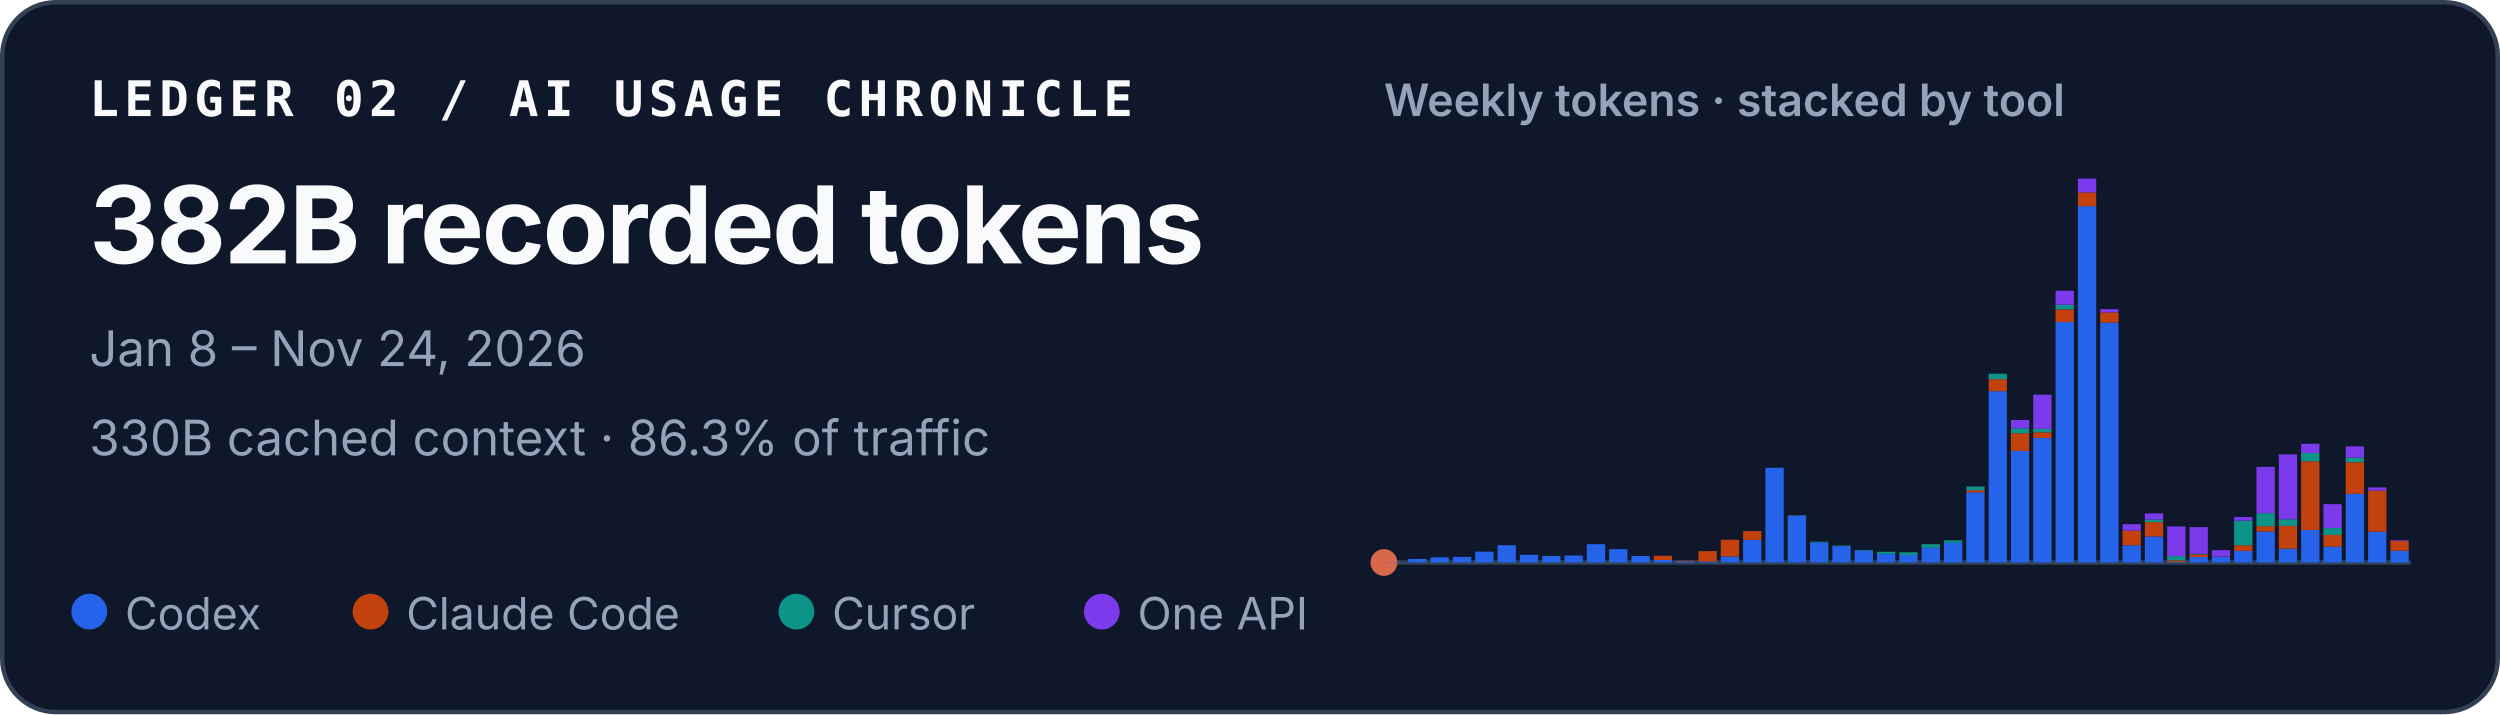
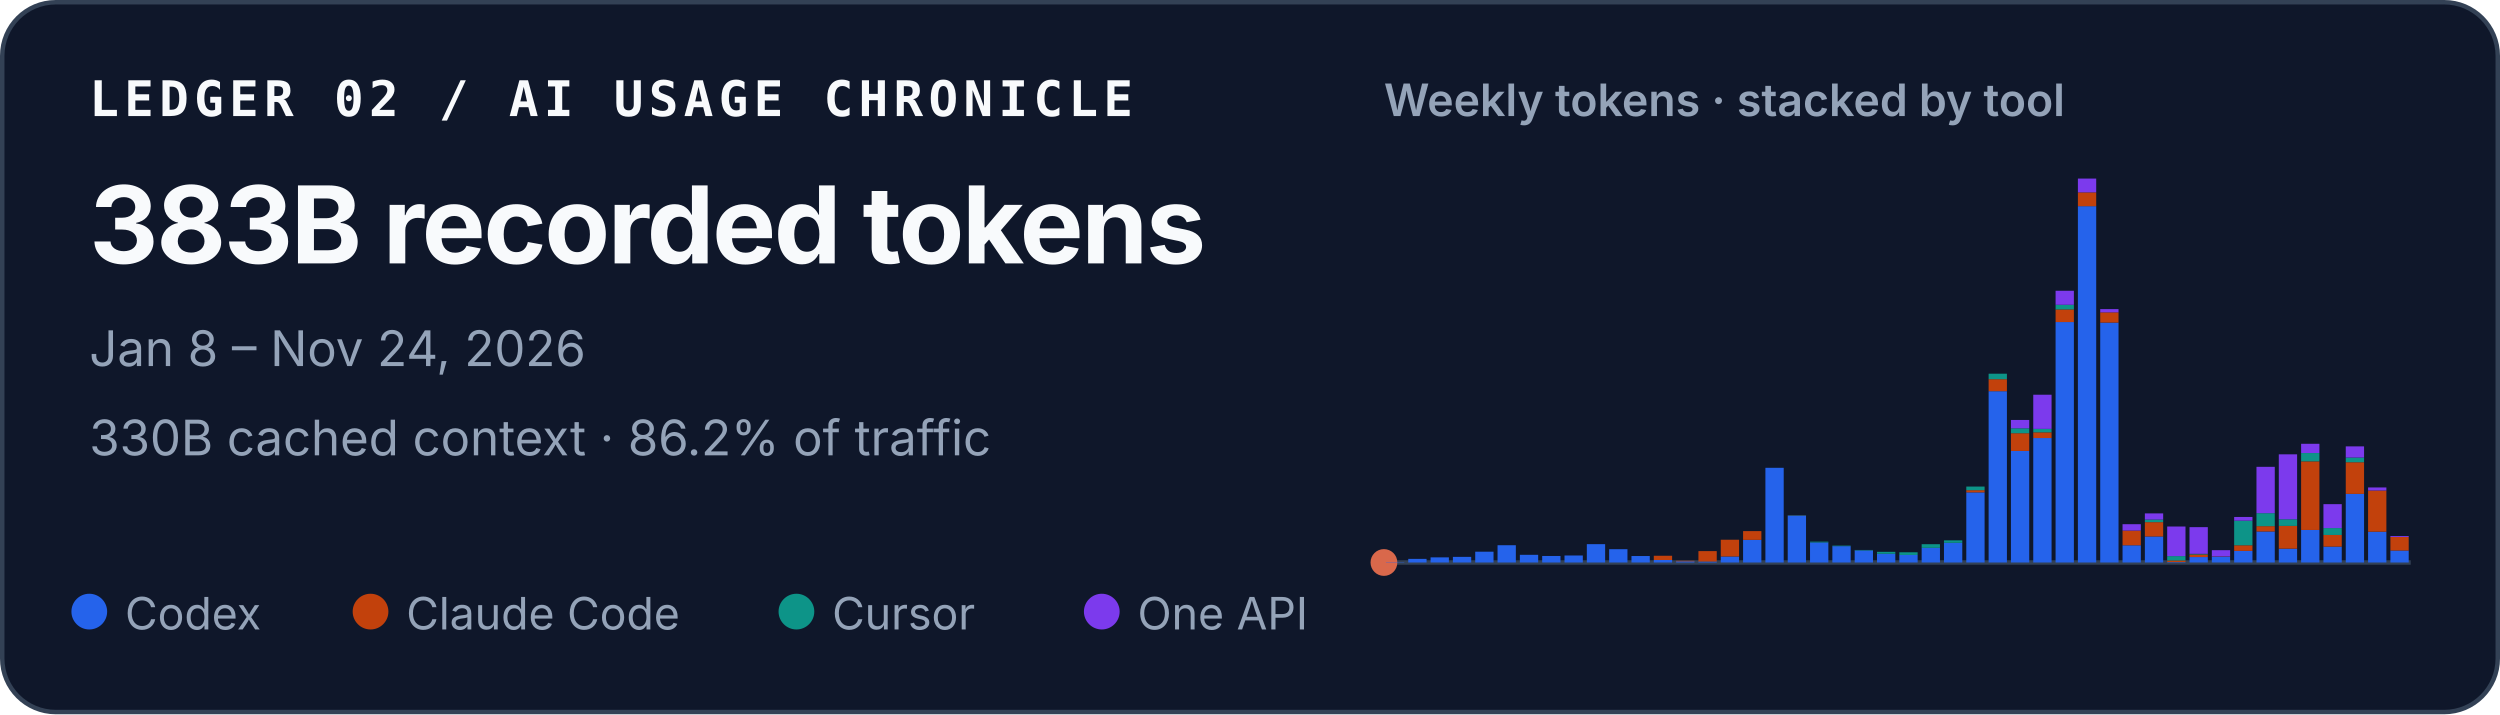
<svg xmlns="http://www.w3.org/2000/svg" width="560" height="160" viewBox="0 0 560 160" role="img" aria-labelledby="title desc">
  <style>
    text { font-family: ui-sans-serif, -apple-system, BlinkMacSystemFont, "Segoe UI", sans-serif; fill: #f8fafc; }
    .identity { font-family: ui-monospace, SFMono-Regular, Menlo, Consolas, monospace; font-size: 11px; font-weight: 700; letter-spacing: .11em; }
    .total { font-size: 24px; font-weight: 720; letter-spacing: -.02em; }
    .meta { font-size: 11px; fill: #94a3b8; }
    .chart-title { font-size: 10px; font-weight: 600; fill: #94a3b8; }
    .legend { font-size: 10px; fill: #94a3b8; }
  </style>
  <rect x=".5" y=".5" width="559" height="159" rx="12" fill="#0f172a" stroke="#334155" />
  <text x="20" y="26" class="identity">LEDGER 02 / AI USAGE CHRONICLE</text>
-   <text x="20" y="59" class="total">382B recorded tokens</text>
+   <text x="20" y="59" class="total">383B recorded tokens</text>
  <text x="20" y="82" class="meta">Jan 8 – Nov 24, 2026</text>
-   <text x="20" y="102" class="meta">330B cached context · 86.3% of traffic</text>
+   <text x="20" y="102" class="meta">330B cached context · 86.2% of traffic</text>
  <text x="310" y="26" class="chart-title">Weekly tokens · stacked by tool</text>
  <line x1="310" y1="126" x2="540" y2="126" stroke="#334155" />
  <circle cx="310" cy="126" r="3" fill="#D9684B" aria-hidden="true" />
  <g aria-label="Weekly token volume, stacked by tool">
    <rect x="310.45" y="125.93" width="4.10" height="0.07" fill="#2563eb" />
    <rect x="315.45" y="125.19" width="4.10" height="0.81" fill="#2563eb" />
    <rect x="320.45" y="124.85" width="4.10" height="1.15" fill="#2563eb" />
    <rect x="325.45" y="124.74" width="4.10" height="1.26" fill="#2563eb" />
    <rect x="330.45" y="123.58" width="4.10" height="2.42" fill="#2563eb" />
    <rect x="335.45" y="122.13" width="4.10" height="3.87" fill="#2563eb" />
    <rect x="340.45" y="124.28" width="4.10" height="1.72" fill="#2563eb" />
    <rect x="345.45" y="124.54" width="4.10" height="1.46" fill="#2563eb" />
    <rect x="350.45" y="124.43" width="4.10" height="1.57" fill="#2563eb" />
    <rect x="355.45" y="121.89" width="4.10" height="4.11" fill="#2563eb" />
    <rect x="360.45" y="123.02" width="4.10" height="2.98" fill="#2563eb" />
    <rect x="365.45" y="124.55" width="4.10" height="1.45" fill="#2563eb" />
    <rect x="370.45" y="125.44" width="4.10" height="0.56" fill="#2563eb" />
    <rect x="370.45" y="124.49" width="4.10" height="0.95" fill="#c2410c" />
    <rect x="375.45" y="125.74" width="4.10" height="0.26" fill="#2563eb" />
    <rect x="375.45" y="125.61" width="4.10" height="0.13" fill="#c2410c" />
    <rect x="380.45" y="125.78" width="4.10" height="0.22" fill="#2563eb" />
    <rect x="380.45" y="123.45" width="4.10" height="2.33" fill="#c2410c" />
    <rect x="385.45" y="124.66" width="4.10" height="1.34" fill="#2563eb" />
    <rect x="385.45" y="120.90" width="4.10" height="3.75" fill="#c2410c" />
    <rect x="390.45" y="120.93" width="4.10" height="5.07" fill="#2563eb" />
    <rect x="390.45" y="118.97" width="4.10" height="1.96" fill="#c2410c" />
    <rect x="395.45" y="104.79" width="4.10" height="21.21" fill="#2563eb" />
    <rect x="400.45" y="115.49" width="4.10" height="10.51" fill="#2563eb" />
    <rect x="400.45" y="115.47" width="4.10" height="0.03" fill="#c2410c" />
    <rect x="400.45" y="115.41" width="4.10" height="0.05" fill="#0d9488" />
    <rect x="405.45" y="121.50" width="4.10" height="4.50" fill="#2563eb" />
    <rect x="405.45" y="121.33" width="4.10" height="0.17" fill="#0d9488" />
    <rect x="410.45" y="122.34" width="4.10" height="3.66" fill="#2563eb" />
    <rect x="410.45" y="122.22" width="4.10" height="0.12" fill="#0d9488" />
    <rect x="415.45" y="123.29" width="4.10" height="2.71" fill="#2563eb" />
    <rect x="415.45" y="123.19" width="4.10" height="0.10" fill="#0d9488" />
    <rect x="420.45" y="124.05" width="4.10" height="1.95" fill="#2563eb" />
    <rect x="420.45" y="123.61" width="4.10" height="0.44" fill="#0d9488" />
    <rect x="425.45" y="124.31" width="4.10" height="1.69" fill="#2563eb" />
    <rect x="425.45" y="124.31" width="4.10" height="0.00" fill="#c2410c" />
    <rect x="425.45" y="123.71" width="4.10" height="0.60" fill="#0d9488" />
    <rect x="430.45" y="122.72" width="4.10" height="3.28" fill="#2563eb" />
    <rect x="430.45" y="121.90" width="4.10" height="0.82" fill="#0d9488" />
    <rect x="435.45" y="121.59" width="4.10" height="4.41" fill="#2563eb" />
    <rect x="435.45" y="121.04" width="4.10" height="0.55" fill="#0d9488" />
    <rect x="440.45" y="110.29" width="4.10" height="15.71" fill="#2563eb" />
    <rect x="440.45" y="109.80" width="4.10" height="0.49" fill="#c2410c" />
    <rect x="440.45" y="108.99" width="4.10" height="0.81" fill="#0d9488" />
    <rect x="440.45" y="108.99" width="4.10" height="0.00" fill="#7c3aed" />
    <rect x="445.45" y="87.63" width="4.10" height="38.37" fill="#2563eb" />
    <rect x="445.45" y="84.94" width="4.10" height="2.69" fill="#c2410c" />
    <rect x="445.45" y="83.71" width="4.10" height="1.23" fill="#0d9488" />
    <rect x="450.45" y="101.02" width="4.10" height="24.98" fill="#2563eb" />
    <rect x="450.45" y="97.04" width="4.10" height="3.97" fill="#c2410c" />
    <rect x="450.45" y="95.94" width="4.10" height="1.10" fill="#0d9488" />
    <rect x="450.45" y="94.07" width="4.10" height="1.87" fill="#7c3aed" />
    <rect x="455.45" y="98.12" width="4.10" height="27.88" fill="#2563eb" />
    <rect x="455.45" y="96.84" width="4.10" height="1.28" fill="#c2410c" />
    <rect x="455.45" y="96.07" width="4.10" height="0.77" fill="#0d9488" />
    <rect x="455.45" y="88.42" width="4.10" height="7.65" fill="#7c3aed" />
    <rect x="460.45" y="72.14" width="4.10" height="53.86" fill="#2563eb" />
    <rect x="460.45" y="69.30" width="4.10" height="2.84" fill="#c2410c" />
    <rect x="460.45" y="68.27" width="4.10" height="1.04" fill="#0d9488" />
    <rect x="460.45" y="65.13" width="4.10" height="3.14" fill="#7c3aed" />
    <rect x="465.45" y="46.18" width="4.10" height="79.82" fill="#2563eb" />
    <rect x="465.45" y="43.09" width="4.10" height="3.10" fill="#c2410c" />
    <rect x="465.45" y="40.00" width="4.10" height="3.09" fill="#7c3aed" />
    <rect x="470.45" y="72.26" width="4.10" height="53.74" fill="#2563eb" />
    <rect x="470.45" y="69.96" width="4.10" height="2.30" fill="#c2410c" />
    <rect x="470.45" y="69.24" width="4.10" height="0.73" fill="#7c3aed" />
    <rect x="475.45" y="122.15" width="4.10" height="3.85" fill="#2563eb" />
    <rect x="475.45" y="118.85" width="4.10" height="3.29" fill="#c2410c" />
    <rect x="475.45" y="117.42" width="4.10" height="1.43" fill="#7c3aed" />
    <rect x="480.45" y="120.17" width="4.10" height="5.83" fill="#2563eb" />
    <rect x="480.45" y="116.96" width="4.10" height="3.21" fill="#c2410c" />
    <rect x="480.45" y="116.37" width="4.10" height="0.59" fill="#0d9488" />
    <rect x="480.45" y="115.00" width="4.10" height="1.38" fill="#7c3aed" />
    <rect x="485.45" y="125.90" width="4.10" height="0.10" fill="#2563eb" />
    <rect x="485.45" y="125.54" width="4.10" height="0.36" fill="#c2410c" />
    <rect x="485.45" y="124.57" width="4.10" height="0.97" fill="#0d9488" />
    <rect x="485.45" y="117.94" width="4.10" height="6.63" fill="#7c3aed" />
    <rect x="490.45" y="124.78" width="4.10" height="1.22" fill="#2563eb" />
    <rect x="490.45" y="124.20" width="4.10" height="0.58" fill="#c2410c" />
    <rect x="490.45" y="124.06" width="4.10" height="0.14" fill="#0d9488" />
    <rect x="490.45" y="118.08" width="4.10" height="5.98" fill="#7c3aed" />
    <rect x="495.45" y="124.70" width="4.10" height="1.30" fill="#2563eb" />
    <rect x="495.45" y="124.64" width="4.10" height="0.06" fill="#c2410c" />
    <rect x="495.45" y="123.24" width="4.10" height="1.40" fill="#7c3aed" />
    <rect x="500.45" y="123.41" width="4.10" height="2.59" fill="#2563eb" />
    <rect x="500.45" y="122.14" width="4.10" height="1.26" fill="#c2410c" />
    <rect x="500.45" y="116.63" width="4.10" height="5.51" fill="#0d9488" />
    <rect x="500.45" y="115.80" width="4.10" height="0.83" fill="#7c3aed" />
    <rect x="505.45" y="119.05" width="4.10" height="6.95" fill="#2563eb" />
    <rect x="505.45" y="117.86" width="4.10" height="1.19" fill="#c2410c" />
    <rect x="505.45" y="114.95" width="4.10" height="2.91" fill="#0d9488" />
    <rect x="505.45" y="104.57" width="4.10" height="10.38" fill="#7c3aed" />
    <rect x="510.45" y="122.91" width="4.10" height="3.09" fill="#2563eb" />
    <rect x="510.45" y="117.80" width="4.10" height="5.10" fill="#c2410c" />
    <rect x="510.45" y="116.32" width="4.10" height="1.48" fill="#0d9488" />
    <rect x="510.45" y="101.77" width="4.10" height="14.55" fill="#7c3aed" />
    <rect x="515.45" y="118.71" width="4.10" height="7.29" fill="#2563eb" />
    <rect x="515.45" y="103.34" width="4.10" height="15.37" fill="#c2410c" />
    <rect x="515.45" y="101.48" width="4.10" height="1.86" fill="#0d9488" />
    <rect x="515.45" y="99.41" width="4.10" height="2.06" fill="#7c3aed" />
    <rect x="520.45" y="122.44" width="4.10" height="3.56" fill="#2563eb" />
    <rect x="520.45" y="119.83" width="4.10" height="2.61" fill="#c2410c" />
    <rect x="520.45" y="118.29" width="4.10" height="1.54" fill="#0d9488" />
    <rect x="520.45" y="112.93" width="4.10" height="5.36" fill="#7c3aed" />
    <rect x="525.45" y="110.63" width="4.10" height="15.37" fill="#2563eb" />
    <rect x="525.45" y="103.54" width="4.10" height="7.09" fill="#c2410c" />
    <rect x="525.45" y="102.49" width="4.10" height="1.05" fill="#0d9488" />
    <rect x="525.45" y="99.99" width="4.10" height="2.50" fill="#7c3aed" />
    <rect x="530.45" y="119.10" width="4.10" height="6.90" fill="#2563eb" />
    <rect x="530.45" y="109.87" width="4.10" height="9.23" fill="#c2410c" />
    <rect x="530.45" y="109.19" width="4.10" height="0.68" fill="#7c3aed" />
-     <rect x="535.45" y="123.36" width="4.10" height="2.64" fill="#2563eb" />
-     <rect x="535.45" y="121.16" width="4.10" height="2.20" fill="#c2410c" />
-     <rect x="535.45" y="121.02" width="4.10" height="0.15" fill="#7c3aed" />
+     <rect x="535.45" y="123.31" width="4.10" height="2.69" fill="#2563eb" />
+     <rect x="535.45" y="120.28" width="4.10" height="3.04" fill="#c2410c" />
+     <rect x="535.45" y="120.07" width="4.10" height="0.21" fill="#7c3aed" />
  </g>
  <circle cx="20" cy="137" r="4" fill="#2563eb" />
  <text x="28" y="141" class="legend">Codex</text>
  <circle cx="83" cy="137" r="4" fill="#c2410c" />
  <text x="91" y="141" class="legend">Claude Code</text>
  <circle cx="178.4" cy="137" r="4" fill="#0d9488" />
  <text x="186.4" y="141" class="legend">Cursor</text>
  <circle cx="246.8" cy="137" r="4" fill="#7c3aed" />
  <text x="254.8" y="141" class="legend">One API</text>
</svg>
